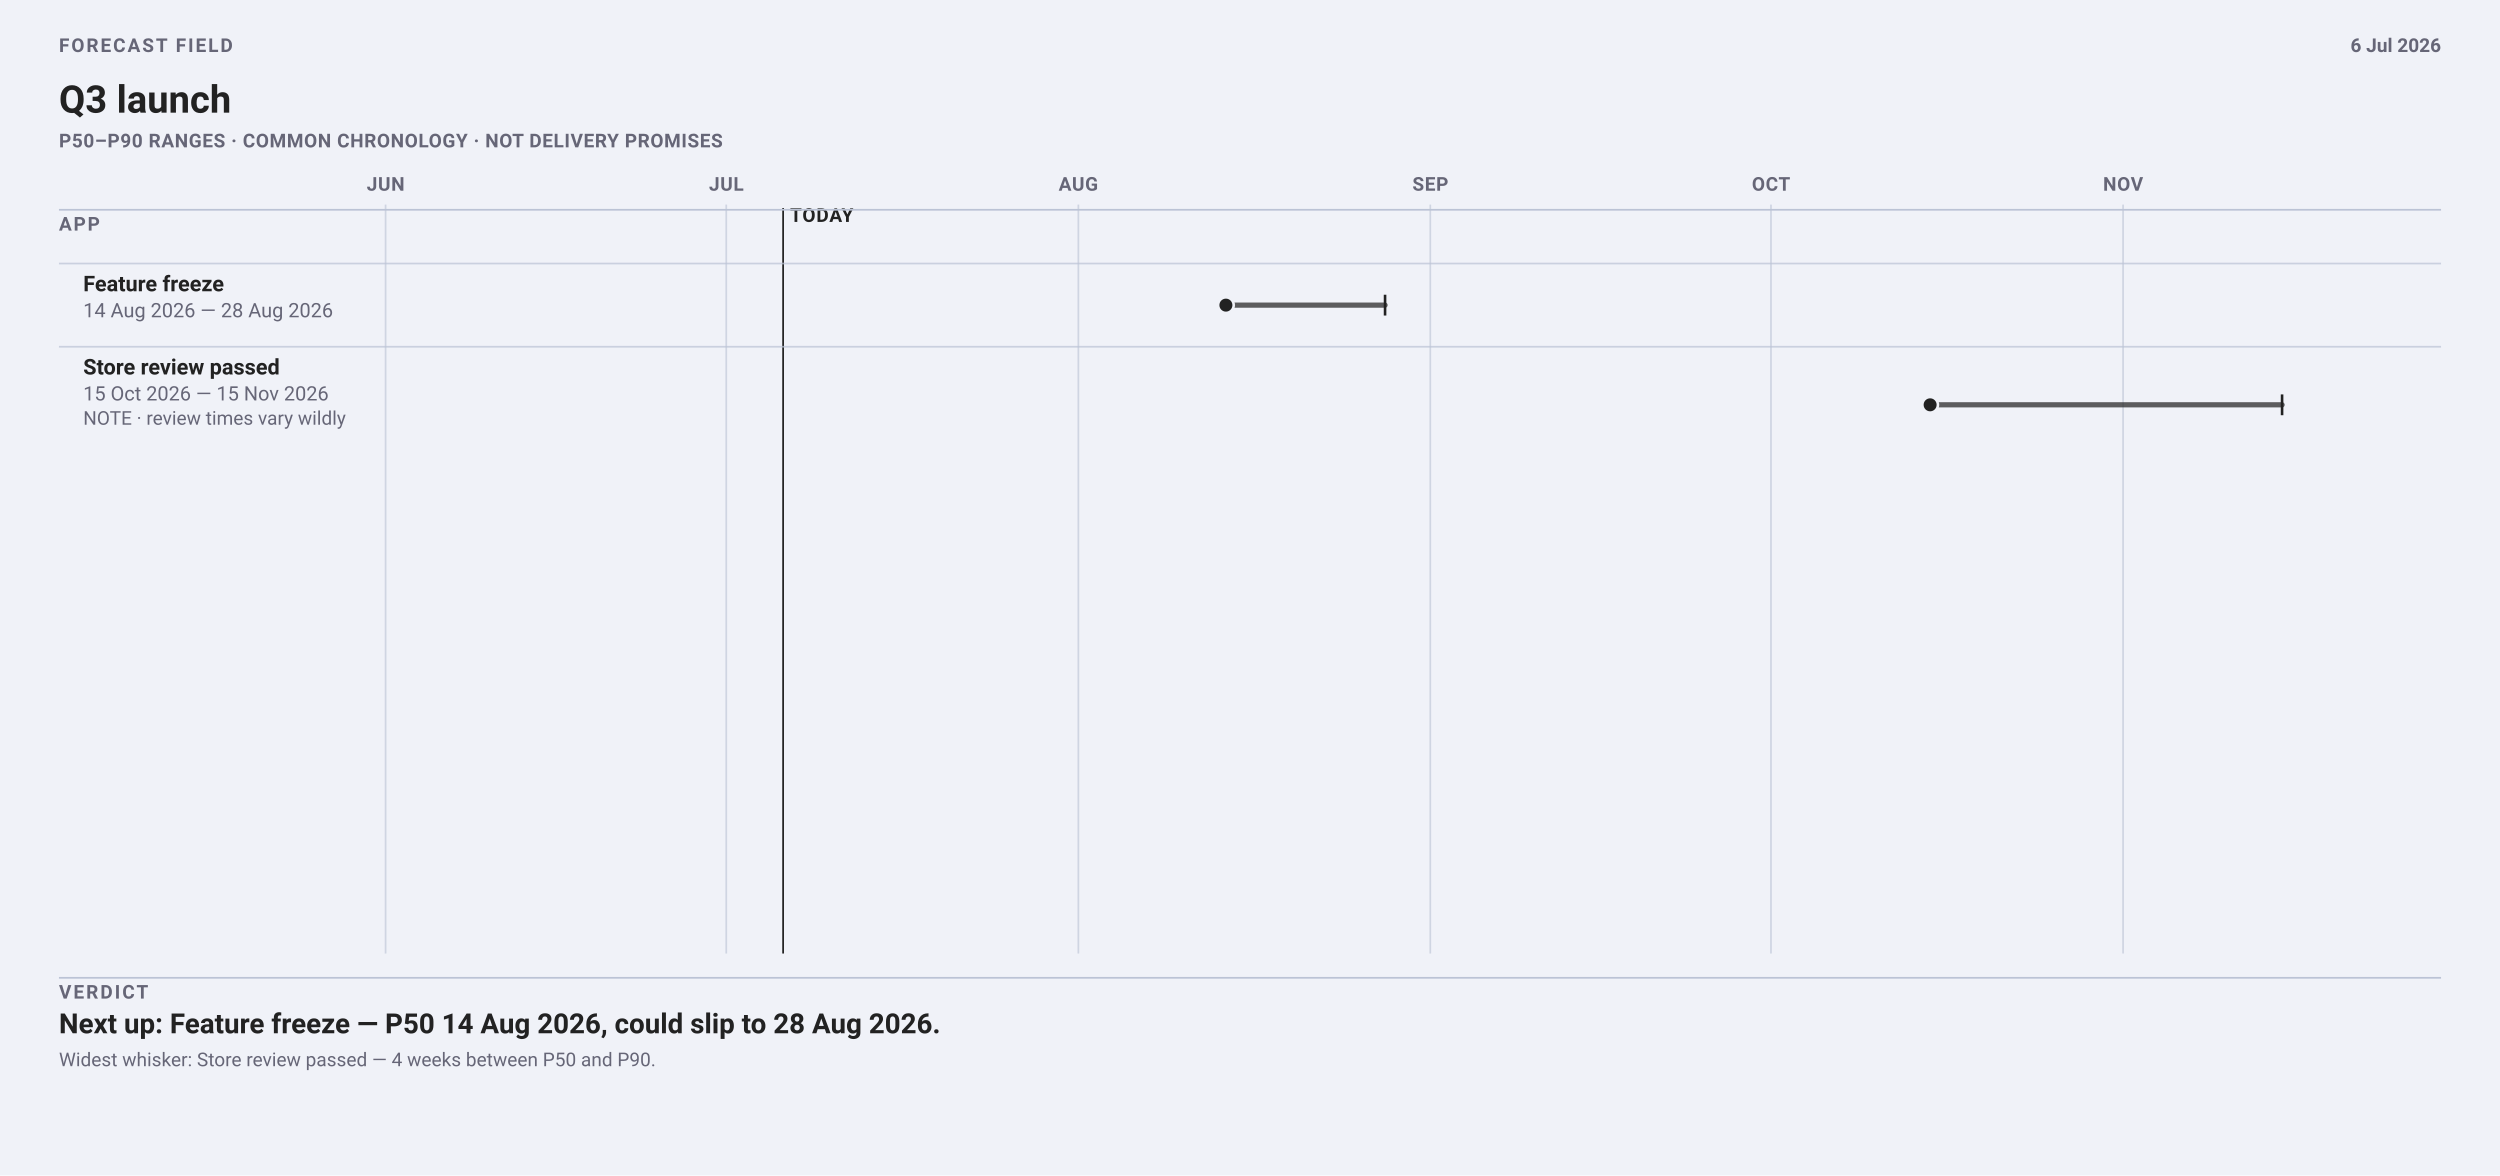
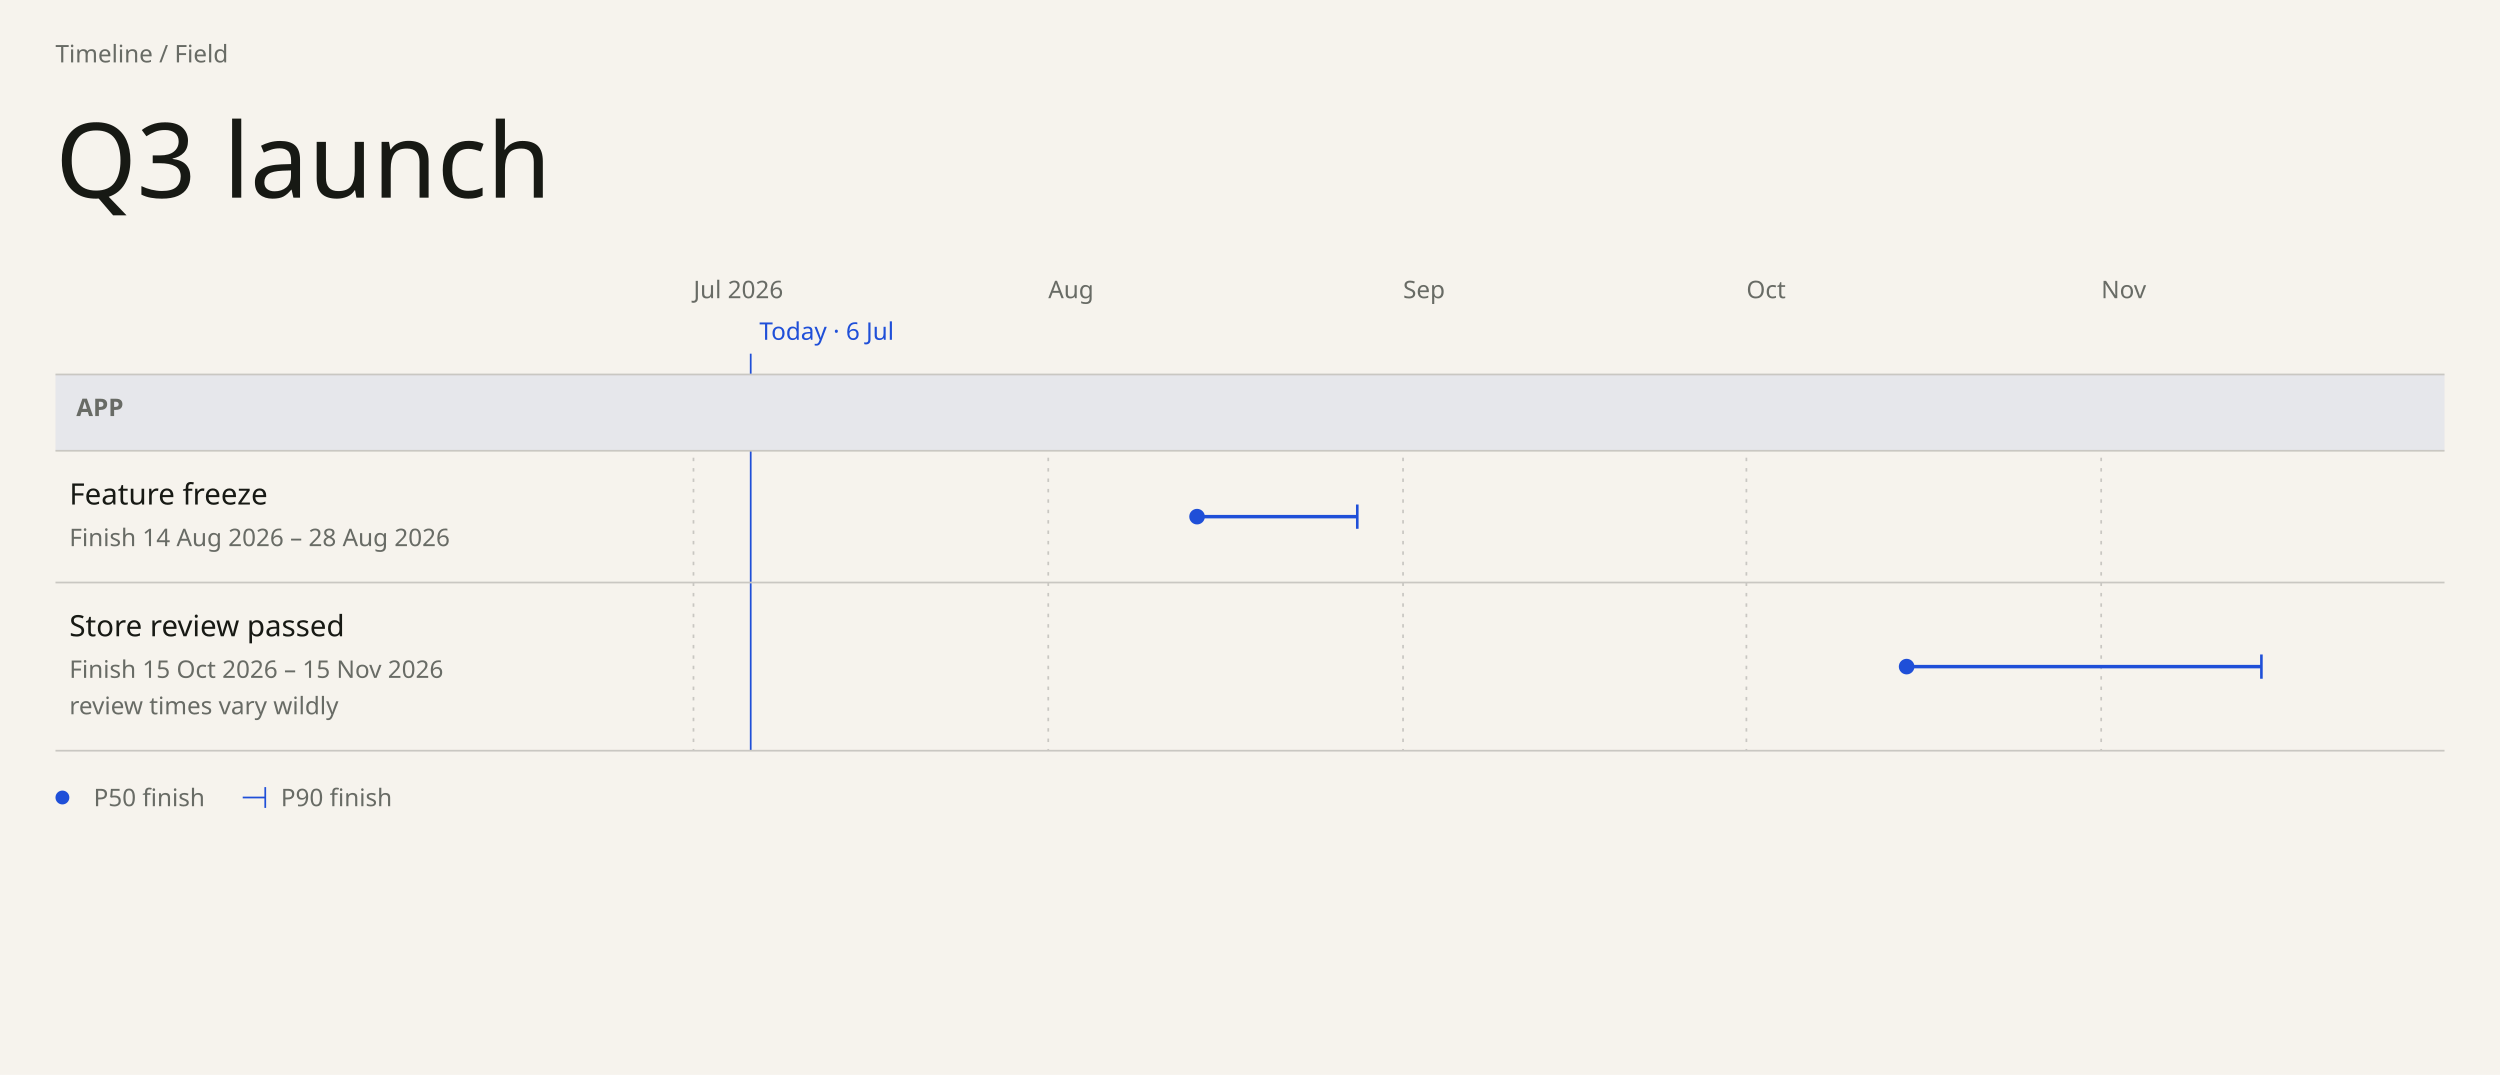
- <svg xmlns="http://www.w3.org/2000/svg" data-field="timeline" data-direction="field" data-intent="live-wide" data-field-palette="ocean" data-font-floor="11" data-min-readable-scale="1" width="1442" height="678" viewBox="0 0 1442 678" font-family="-apple-system, BlinkMacSystemFont, 'Segoe UI', Roboto, sans-serif">
-   <rect width="1442" height="678" fill="#f0f2f8" />
-   <text x="34" y="30" font-size="11" font-weight="700" letter-spacing="1.1" fill="#667">FORECAST FIELD</text>
-   <text x="34.0" y="65.0" font-family="-apple-system, BlinkMacSystemFont, 'Segoe UI', Roboto, sans-serif" font-size="22" font-weight="700" fill="#222">Q3 launch</text>
-   <text x="34" y="85" font-size="11" font-weight="650" letter-spacing="0.32" fill="#667">P50–P90 RANGES · COMMON CHRONOLOGY · NOT DELIVERY PROMISES</text>
-   <text x="1408" y="30" font-size="11" font-weight="650" text-anchor="end" fill="#667">6 Jul 2026</text>
-   <line x1="222.4" y1="118" x2="222.4" y2="550" stroke="#bbc3d5" stroke-width="1" opacity=".62" />
-   <text x="222.45" y="110" font-size="11" font-weight="700" letter-spacing="0.35" text-anchor="middle" fill="#667">JUN</text>
-   <line x1="418.9" y1="118" x2="418.9" y2="550" stroke="#bbc3d5" stroke-width="1" opacity=".62" />
-   <text x="418.95" y="110" font-size="11" font-weight="700" letter-spacing="0.35" text-anchor="middle" fill="#667">JUL</text>
-   <line x1="622.0" y1="118" x2="622.0" y2="550" stroke="#bbc3d5" stroke-width="1" opacity=".62" />
-   <text x="622" y="110" font-size="11" font-weight="700" letter-spacing="0.35" text-anchor="middle" fill="#667">AUG</text>
-   <line x1="825.0" y1="118" x2="825.0" y2="550" stroke="#bbc3d5" stroke-width="1" opacity=".62" />
-   <text x="825.05" y="110" font-size="11" font-weight="700" letter-spacing="0.35" text-anchor="middle" fill="#667">SEP</text>
-   <line x1="1021.5" y1="118" x2="1021.5" y2="550" stroke="#bbc3d5" stroke-width="1" opacity=".62" />
-   <text x="1021.55" y="110" font-size="11" font-weight="700" letter-spacing="0.35" text-anchor="middle" fill="#667">OCT</text>
-   <line x1="1224.6" y1="118" x2="1224.6" y2="550" stroke="#bbc3d5" stroke-width="1" opacity=".62" />
-   <text x="1224.6" y="110" font-size="11" font-weight="700" letter-spacing="0.35" text-anchor="middle" fill="#667">NOV</text>
-   <line data-today="" x1="451.7" y1="120" x2="451.7" y2="550" stroke="#222" stroke-width="1" />
-   <text x="455.7" y="128" font-size="11" font-weight="700" letter-spacing="0.45" fill="#222">TODAY</text>
-   <line x1="34" y1="121" x2="1408" y2="121" stroke="#bbc3d5" />
-   <text x="34" y="133" font-size="11" font-weight="700" letter-spacing="1" fill="#667">APP</text>
-   <line x1="34" y1="152.0" x2="1408" y2="152.0" stroke="#bbc3d5" opacity=".72" />
-   <g data-field-item="app|feature freeze" data-field-timing="forecast" data-field-state="forecast" data-field-p50-day="2026-08-14" data-field-p90-day="2026-08-28">
-     <text x="48.0" y="168.0" font-family="-apple-system, BlinkMacSystemFont, 'Segoe UI', Roboto, sans-serif" font-size="12.5" font-weight="650" fill="#222">Feature freeze</text>
-     <text x="48.0" y="183.0" font-family="-apple-system, BlinkMacSystemFont, 'Segoe UI', Roboto, sans-serif" font-size="11.5" fill="#667">14 Aug 2026 — 28 Aug 2026</text>
-     <line data-ms="whisker" x1="707.1" y1="176.0" x2="798.9" y2="176.0" stroke="#222" stroke-width="3" stroke-linecap="round" opacity=".72" />
-     <line data-ms="p90" x1="798.9" y1="170.0" x2="798.9" y2="182.0" stroke="#222" stroke-width="1.5" />
-     <circle data-ms="p50" data-mskey="app|feature freeze" data-next="" cx="707.1" cy="176.0" r="4.5" fill="#222" stroke="#f0f2f8" stroke-width="1.5" />
+ <svg xmlns="http://www.w3.org/2000/svg" data-field="timeline" data-direction="field" data-intent="live-wide" data-field-palette="ocean" data-font="Chapter" data-font-floor="14" data-min-readable-scale="1" data-domain-lo="20635" data-domain-hi="20788" width="1442" height="620" viewBox="0 0 1442 620" font-family="DM Sans">
+   <rect x="0" y="0" width="1442" height="620" fill="#F6F3ED" />
+   <text x="32" y="36" font-size="14" fill="#686B65">Timeline / Field</text>
+   <text x="32" y="114" font-size="60" fill="#171914" font-family="Instrument Serif" font-weight="400">Q3 launch</text>
+   <text x="400" y="172" font-size="14" fill="#686B65">Jul 2026</text>
+   <line stroke-dasharray="2 4" x1="400" y1="216" x2="400" y2="433" stroke="#c9c7c2" stroke-width="1" />
+   <text x="604.64" y="172" font-size="14" fill="#686B65">Aug</text>
+   <line stroke-dasharray="2 4" x1="604.64" y1="216" x2="604.64" y2="433" stroke="#c9c7c2" stroke-width="1" />
+   <text x="809.28" y="172" font-size="14" fill="#686B65">Sep</text>
+   <line stroke-dasharray="2 4" x1="809.28" y1="216" x2="809.28" y2="433" stroke="#c9c7c2" stroke-width="1" />
+   <text x="1007.32" y="172" font-size="14" fill="#686B65">Oct</text>
+   <line stroke-dasharray="2 4" x1="1007.32" y1="216" x2="1007.32" y2="433" stroke="#c9c7c2" stroke-width="1" />
+   <text x="1211.96" y="172" font-size="14" fill="#686B65">Nov</text>
+   <line stroke-dasharray="2 4" x1="1211.96" y1="216" x2="1211.96" y2="433" stroke="#c9c7c2" stroke-width="1" />
+   <line data-today="" x1="433.01" y1="204" x2="433.01" y2="433" stroke="#1F4FD8" stroke-width="1" />
+   <text x="438.01" y="196" font-size="14" fill="#1F4FD8">Today · 6 Jul</text>
+   <rect data-lane="App" x="32" y="216" width="1378" height="44" fill="#e6e7eb" />
+   <line x1="32" y1="216" x2="1410" y2="216" stroke="#c9c7c2" stroke-width="1" />
+   <line x1="32" y1="260" x2="1410" y2="260" stroke="#c9c7c2" stroke-width="1" />
+   <text x="44" y="240" font-size="14" fill="#686B65" font-family="DM Sans" font-weight="600">APP</text>
+   <g data-field-item="app|feature freeze" data-field-timing="forecast" data-field-state="forecast" data-field-p50-day="2026-08-14" data-field-p90-day="2026-08-28" data-source-line="1">
+     <rect stroke="none" x="32" y="260" width="1378" height="76" fill="transparent" />
+     <text x="40" y="291" font-size="17" fill="#171914" font-family="DM Sans" font-weight="500" pointer-events="none">Feature freeze</text>
+     <text x="40" y="315" font-size="14" fill="#686B65" font-family="DM Sans" font-weight="400" pointer-events="none">Finish 14 Aug 2026 – 28 Aug 2026</text>
+     <g pointer-events="none">
+       <line data-ms="whisker" stroke-width="2" width="92.42" x1="690.46" y1="298" x2="782.88" y2="298" stroke="#1F4FD8" />
+       <line data-ms="p90" stroke-width="1.5" x1="782.88" y1="291" x2="782.88" y2="305" stroke="#1F4FD8" />
+       <circle data-ms="p50" data-mskey="app|feature freeze" data-next="" cx="690.46" cy="298" r="4.5" fill="#1F4FD8" />
+     </g>
+     <line x1="32" y1="336" x2="1410" y2="336" stroke="#c9c7c2" stroke-width="1" />
  </g>
-   <line x1="34" y1="200.0" x2="1408" y2="200.0" stroke="#bbc3d5" opacity=".72" />
-   <g data-field-item="app|store review passed" data-field-timing="forecast" data-field-state="forecast" data-field-p50-day="2026-10-15" data-field-p90-day="2026-11-15">
-     <text x="48.0" y="216.0" font-family="-apple-system, BlinkMacSystemFont, 'Segoe UI', Roboto, sans-serif" font-size="12.5" font-weight="650" fill="#222">Store review passed</text>
-     <text x="48.0" y="231.0" font-family="-apple-system, BlinkMacSystemFont, 'Segoe UI', Roboto, sans-serif" font-size="11.5" fill="#667">15 Oct 2026 — 15 Nov 2026</text>
-     <g data-field-note="" aria-label="Note: review times vary wildly">
-       <text x="48.0" y="245.0" font-family="-apple-system, BlinkMacSystemFont, 'Segoe UI', Roboto, sans-serif" font-size="11" fill="#667">NOTE · review times vary wildly</text>
+   <g data-field-item="app|store review passed" data-field-timing="forecast" data-field-state="forecast" data-field-p50-day="2026-10-15" data-field-p90-day="2026-11-15" data-source-line="2">
+     <rect stroke="none" x="32" y="336" width="1378" height="97" fill="transparent" />
+     <text x="40" y="367" font-size="17" fill="#171914" font-family="DM Sans" font-weight="500" pointer-events="none">Store review passed</text>
+     <text x="40" y="391" font-size="14" fill="#686B65" font-family="DM Sans" font-weight="400" pointer-events="none">Finish 15 Oct 2026 – 15 Nov 2026</text>
+     <text x="40" y="412" font-size="14" fill="#686B65" font-family="DM Sans" font-weight="400" pointer-events="none" data-field-note="" aria-label="Note: review times vary wildly">review times vary wildly</text>
+     <g pointer-events="none">
+       <line data-ms="whisker" stroke-width="2" width="204.64" x1="1099.74" y1="384.5" x2="1304.38" y2="384.5" stroke="#1F4FD8" />
+       <line data-ms="p90" stroke-width="1.5" x1="1304.38" y1="377.5" x2="1304.38" y2="391.5" stroke="#1F4FD8" />
+       <circle data-ms="p50" data-mskey="app|store review passed" cx="1099.74" cy="384.5" r="4.5" fill="#1F4FD8" />
    </g>
-     <line data-ms="whisker" x1="1113.3" y1="233.5" x2="1316.3" y2="233.5" stroke="#222" stroke-width="3" stroke-linecap="round" opacity=".72" />
-     <line data-ms="p90" x1="1316.3" y1="227.5" x2="1316.3" y2="239.5" stroke="#222" stroke-width="1.5" />
-     <circle data-ms="p50" data-mskey="app|store review passed" cx="1113.3" cy="233.5" r="4.5" fill="#222" stroke="#f0f2f8" stroke-width="1.5" />
+     <line x1="32" y1="433" x2="1410" y2="433" stroke="#c9c7c2" stroke-width="1" />
  </g>
-   <line x1="34" y1="564" x2="1408" y2="564" stroke="#bbc3d5" />
-   <text x="34" y="576" font-size="11" font-weight="700" letter-spacing="1.15" fill="#667">VERDICT</text>
-   <text x="34.0" y="596.0" font-family="-apple-system, BlinkMacSystemFont, 'Segoe UI', Roboto, sans-serif" font-size="16" font-weight="650" fill="#222">Next up: Feature freeze — P50 14 Aug 2026, could slip to 28 Aug 2026.</text>
-   <text x="34.0" y="615.0" font-family="-apple-system, BlinkMacSystemFont, 'Segoe UI', Roboto, sans-serif" font-size="11" fill="#667">Widest whisker: Store review passed — 4 weeks between P50 and P90.</text>
+   <circle cx="36" cy="460" r="4" fill="#1F4FD8" />
+   <text x="54" y="465" font-size="14" fill="#686B65">P50 finish</text>
+   <line x1="140" y1="460" x2="153" y2="460" stroke="#1F4FD8" stroke-width="1" />
+   <line x1="153" y1="454" x2="153" y2="466" stroke="#1F4FD8" stroke-width="1" />
+   <text x="162" y="465" font-size="14" fill="#686B65">P90 finish</text>
</svg>
